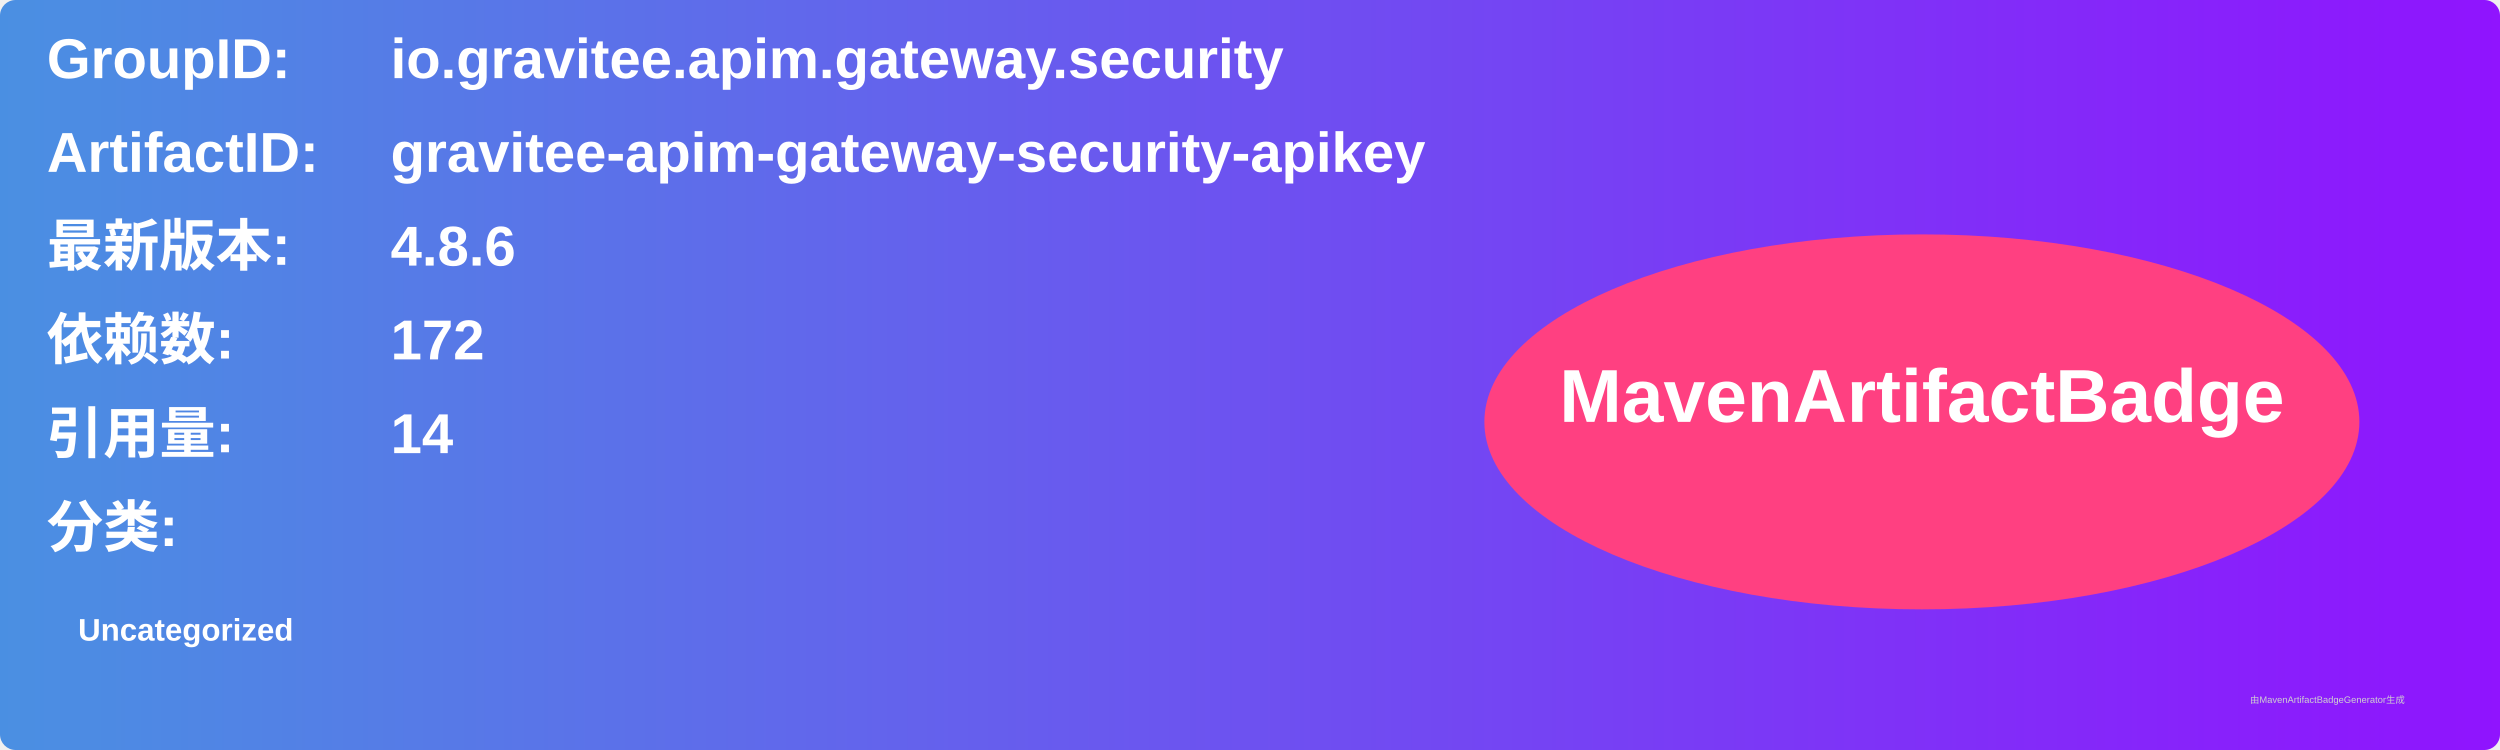
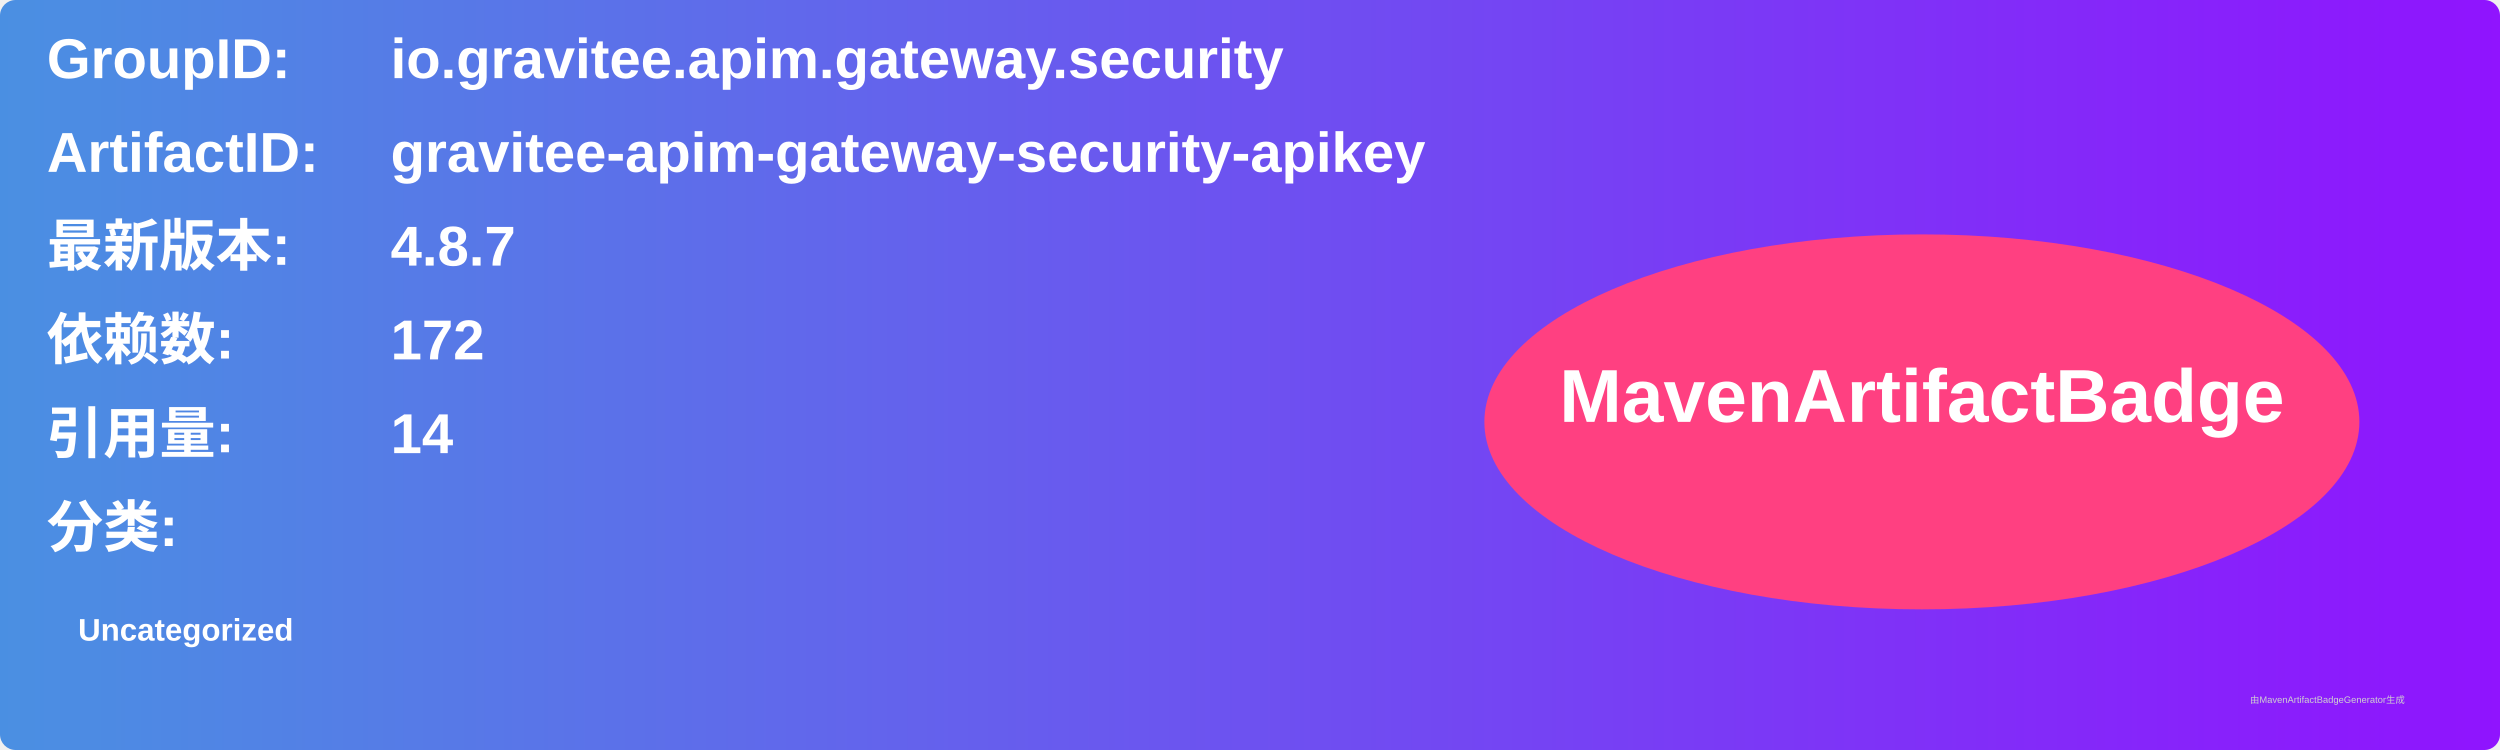
<svg xmlns="http://www.w3.org/2000/svg" width="800" height="240" viewBox="0 0 800 240">
  <linearGradient id="grad" x1="0%" y1="0%" x2="100%" y2="0%">
    <stop offset="0%" stop-color="#4a90e2" />
    <stop offset="100%" stop-color="#9013fe" />
  </linearGradient>
  <rect width="100%" height="100%" rx="5" ry="5" fill="url(#grad)" />
  <g transform="translate(15, 15)">
    <text x="0" y="10" font-family="Arial" font-size="18" fill="white" font-weight="bold" width="260">GroupID:</text>
    <text x="110" y="10" font-family="Arial" font-size="18" fill="white" font-weight="bold" width="460">io.gravitee.apim.gateway.security</text>
    <text x="0" y="40" font-family="Arial" font-size="18" fill="white" font-weight="bold" width="260">ArtifactID:</text>
    <text x="110" y="40" font-family="Arial" font-size="18" fill="white" font-weight="bold" width="460">gravitee-apim-gateway-security-apikey</text>
    <text x="0" y="70" font-family="Arial" font-size="18" fill="white" font-weight="bold">最新版本:</text>
    <text x="110" y="70" font-family="Arial" font-size="18" fill="white" font-weight="bold">
-       <tspan font-weight="bold">4.8.6</tspan>
+       <tspan font-weight="bold">4.8.7</tspan>
    </text>
    <text x="0" y="100" font-family="Arial" font-size="18" fill="white" font-weight="bold">依赖数: </text>
    <text x="110" y="100" font-family="Arial" font-size="18" fill="white">
      <tspan font-weight="bold">172</tspan>
    </text>
    <text x="0" y="130" font-family="Arial" font-size="18" fill="white" font-weight="bold">引用量: </text>
    <text x="110" y="130" font-family="Arial" font-size="18" fill="white">
      <tspan font-weight="bold">14</tspan>
    </text>
    <text x="0" y="160" font-family="Arial" font-size="18" fill="white" font-weight="bold">分类:</text>
    <text x="10" y="190" font-family="Arial" font-size="10" fill="white">
      <tspan font-weight="bold">Uncategorized</tspan>
    </text>
    <ellipse cx="600" cy="120" rx="140" ry="60" fill="#ff4081" />
    <text x="600" y="120" text-anchor="middle" font-family="Arial" font-size="24" fill="white" font-weight="bold">MavenArtifactBadge</text>
  </g>
  <text x="720" y="225" font-family="Arial" font-size="3" fill="#d0d0d0">由MavenArtifactBadgeGenerator生成</text>
</svg>
